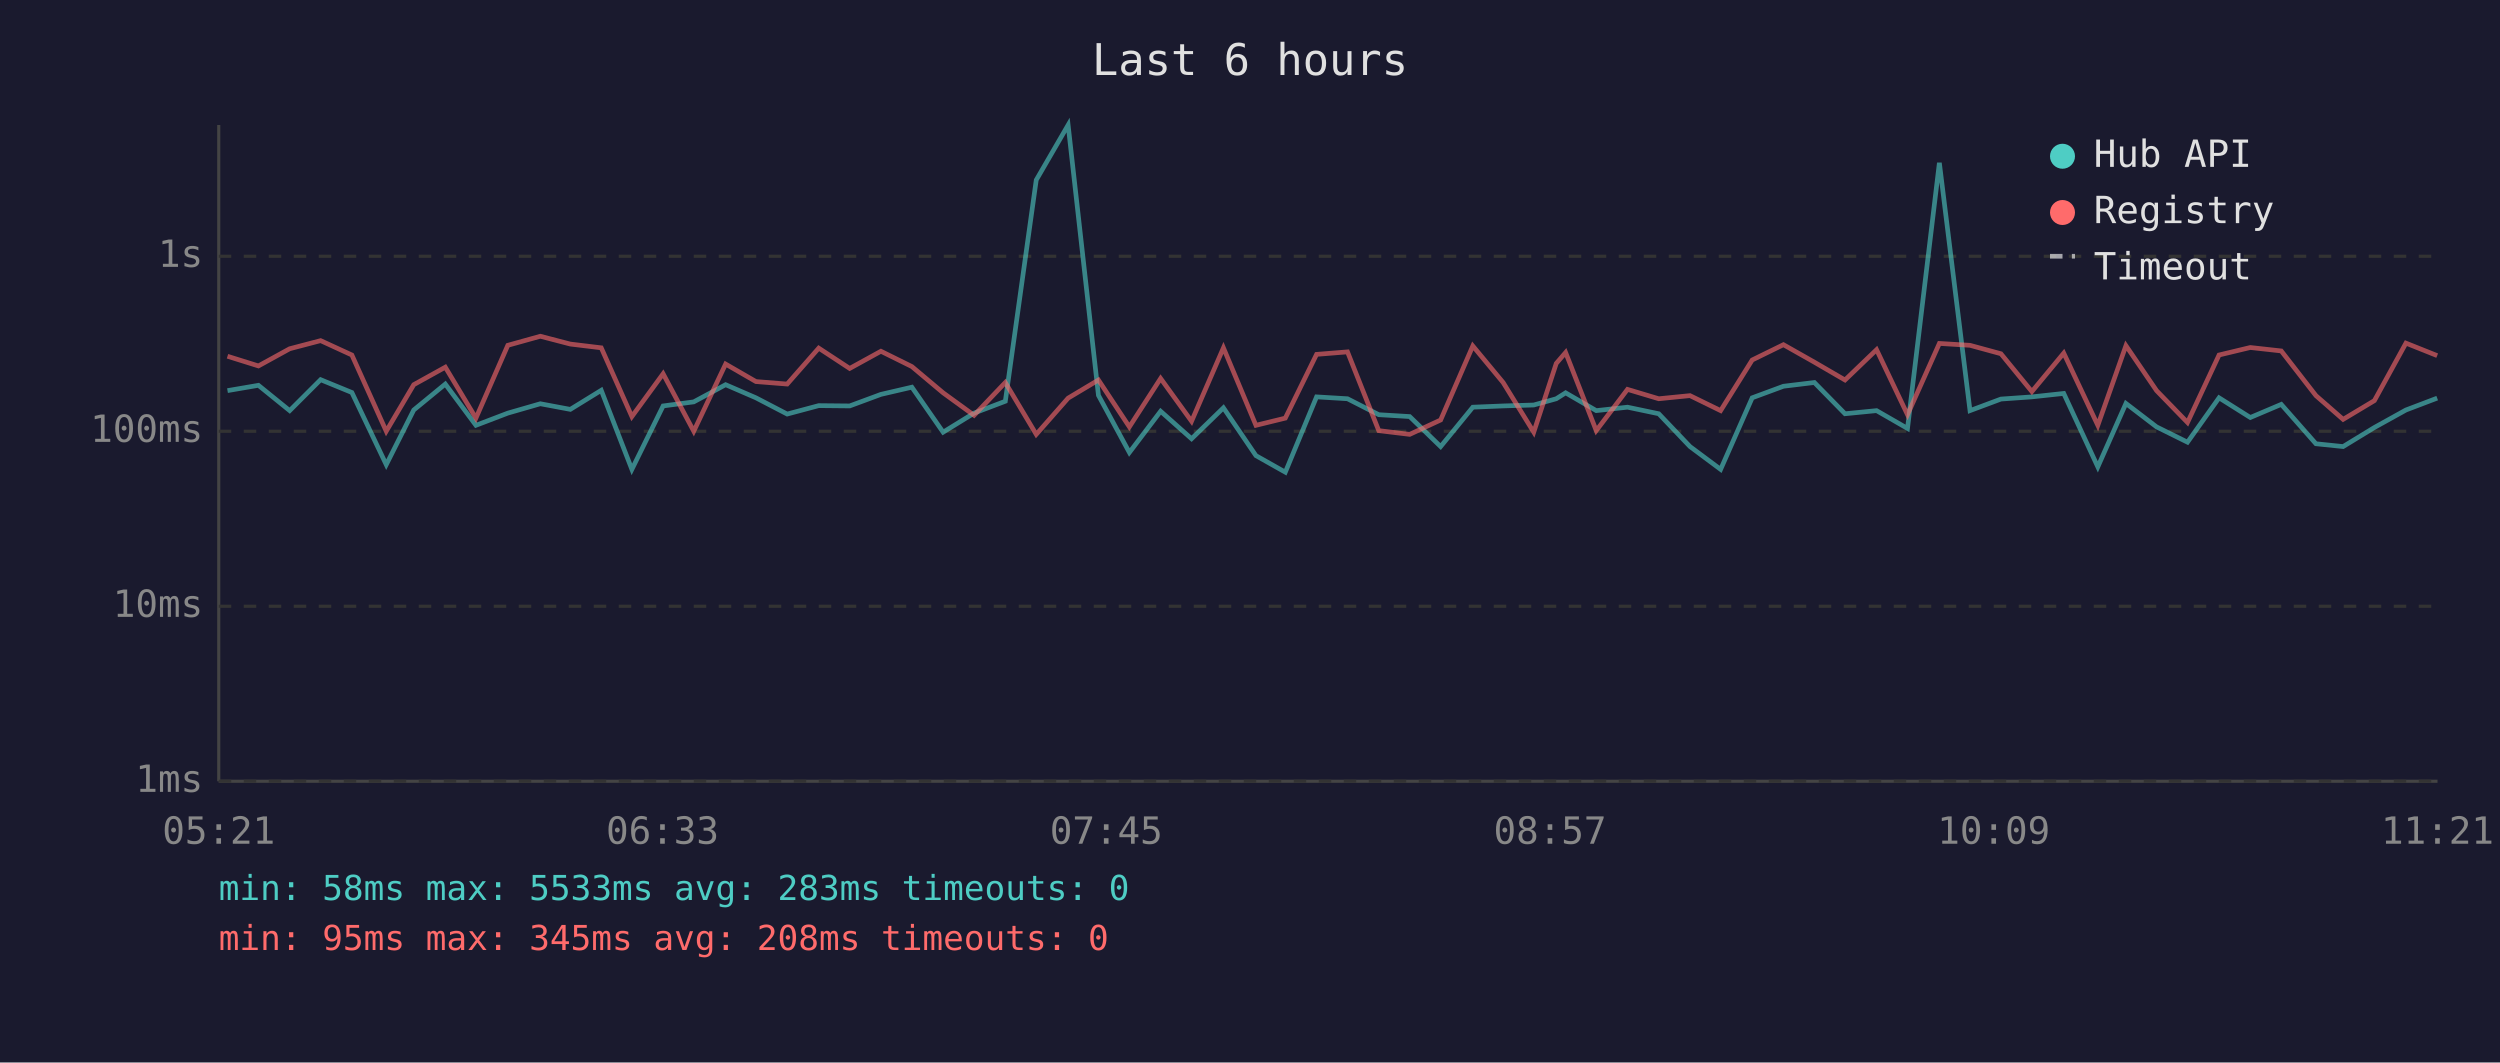
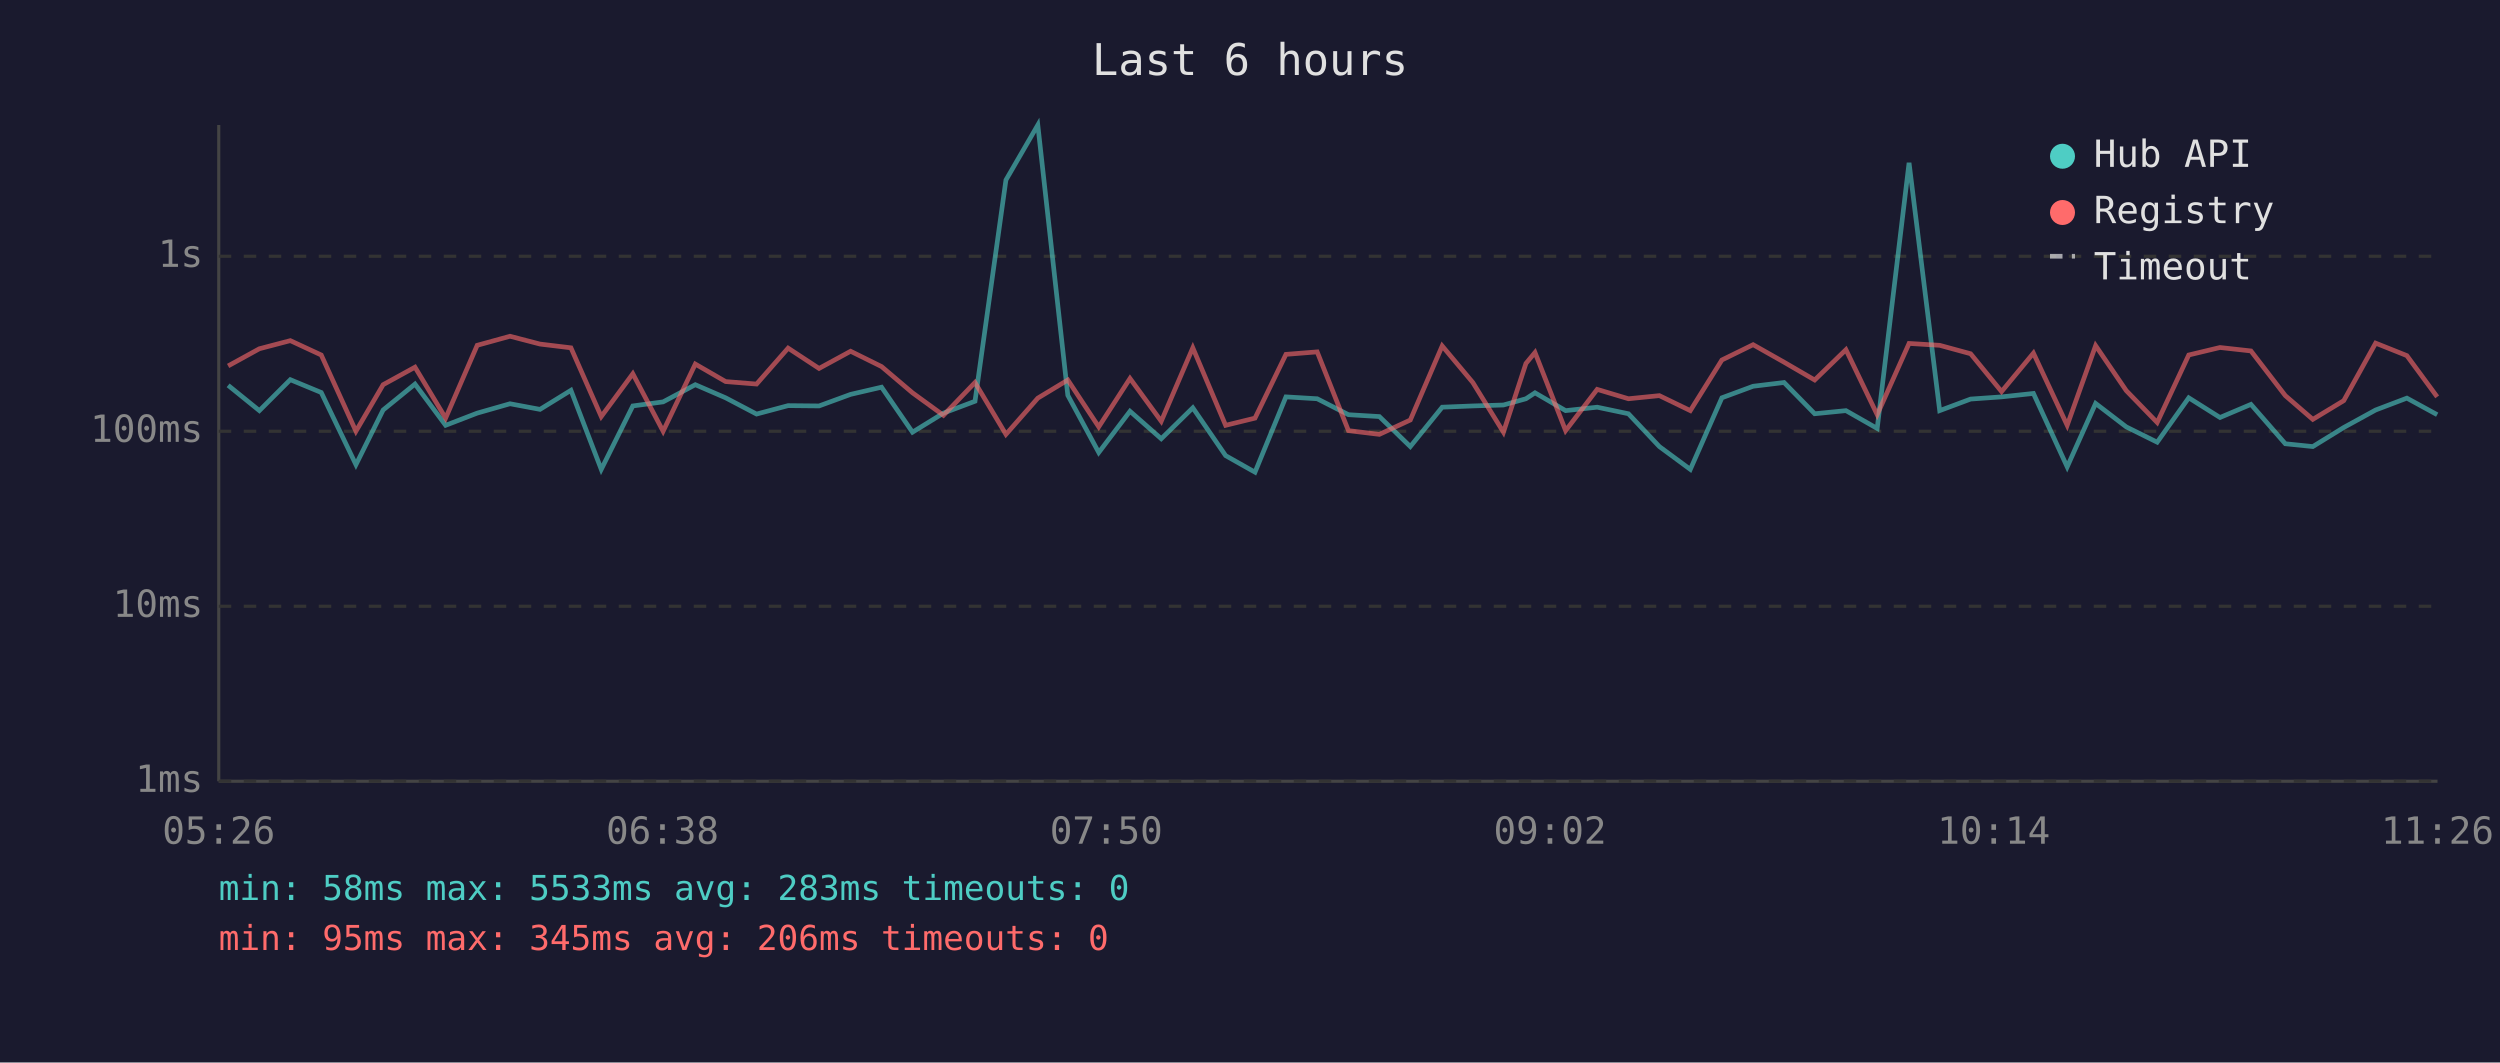
<svg xmlns="http://www.w3.org/2000/svg" viewBox="0 0 800 340" font-family="monospace" font-size="12">
  <rect width="800" height="340" fill="#1a1a2e" />
  <text x="400" y="24" fill="#e0e0e0" font-size="14" text-anchor="middle">Last 6 hours</text>
  <line x1="70" y1="40" x2="70" y2="250" stroke="#444" stroke-width="1" />
  <line x1="70" y1="250" x2="780" y2="250" stroke="#444" stroke-width="1" />
  <line x1="70" y1="250" x2="780" y2="250" stroke="#333" stroke-width="1" stroke-dasharray="4" />
  <text x="65" y="250" fill="#888" text-anchor="end" dominant-baseline="middle">1ms</text>
  <line x1="70" y1="194" x2="780" y2="194" stroke="#333" stroke-width="1" stroke-dasharray="4" />
  <text x="65" y="194" fill="#888" text-anchor="end" dominant-baseline="middle">10ms</text>
  <line x1="70" y1="138" x2="780" y2="138" stroke="#333" stroke-width="1" stroke-dasharray="4" />
  <text x="65" y="138" fill="#888" text-anchor="end" dominant-baseline="middle">100ms</text>
  <line x1="70" y1="82" x2="780" y2="82" stroke="#333" stroke-width="1" stroke-dasharray="4" />
  <text x="65" y="82" fill="#888" text-anchor="end" dominant-baseline="middle">1s</text>
-   <text x="70" y="270" fill="#888" text-anchor="middle">05:21</text>
-   <text x="212" y="270" fill="#888" text-anchor="middle">06:33</text>
-   <text x="354" y="270" fill="#888" text-anchor="middle">07:45</text>
-   <text x="496" y="270" fill="#888" text-anchor="middle">08:57</text>
-   <text x="638" y="270" fill="#888" text-anchor="middle">10:09</text>
-   <text x="780" y="270" fill="#888" text-anchor="middle">11:21</text>
-   <polyline points="72.8,125.0 82.7,123.3 92.7,131.4 102.6,121.5 112.6,125.6 123.6,148.7 132.4,131.2 142.5,122.9 152.3,136.1 162.5,132.2 172.9,129.2 182.5,131.0 192.4,124.9 202.2,150.2 212.2,129.9 222.0,128.6 232.2,123.1 241.9,127.3 251.9,132.5 262.0,129.8 271.9,129.9 281.9,126.2 291.8,123.9 301.8,138.3 311.7,132.2 321.7,128.4 331.6,57.6 341.8,40.0 351.5,126.5 361.4,144.8 371.4,131.6 381.3,140.4 391.5,130.5 401.9,145.8 411.3,151.1 421.3,127.0 431.2,127.6 441.2,132.7 451.1,133.3 461.0,142.9 471.3,130.3 481.0,129.9 490.8,129.6 498.0,127.6 501.0,125.7 510.8,131.4 520.8,130.3 530.8,132.4 540.8,142.9 550.6,150.2 560.7,127.3 570.7,123.6 580.6,122.4 590.4,132.4 600.5,131.4 610.4,137.1 620.6,52.1 630.4,131.4 640.3,127.7 650.2,127.0 660.4,125.9 671.3,149.4 680.3,129.1 690.1,136.6 700.0,141.5 710.1,127.3 720.1,133.6 730.0,129.4 741.1,142.0 749.8,142.9 759.8,136.8 769.9,131.2 779.9,127.4" fill="none" stroke="#4ecdc4" stroke-width="1.5" opacity="0.6" />
-   <polyline points="72.8,114.0 82.7,117.1 92.7,111.6 102.6,109.0 112.6,113.6 123.6,138.0 132.4,123.1 142.5,117.5 152.3,133.8 162.5,110.5 172.9,107.6 182.5,110.1 192.4,111.3 202.2,133.3 212.2,119.6 222.0,138.0 232.2,116.5 241.9,122.1 251.9,122.9 262.0,111.4 271.9,117.9 281.9,112.4 291.8,117.3 301.8,125.7 311.7,132.9 321.7,122.4 331.6,139.0 341.8,127.4 351.5,121.6 361.4,136.6 371.4,121.1 381.3,134.8 391.5,111.3 401.9,136.1 411.3,133.8 421.3,113.4 431.2,112.6 441.2,137.8 451.1,139.0 461.0,134.4 471.3,110.7 481.0,122.4 490.8,138.3 498.0,116.3 501.0,112.8 510.8,137.8 520.8,124.6 530.8,127.6 540.8,126.6 550.6,131.4 560.7,115.2 570.7,110.3 580.6,115.9 590.4,121.6 600.5,111.9 610.4,132.7 620.6,109.9 630.4,110.5 640.3,113.2 650.2,125.3 660.4,113.0 671.3,136.1 680.3,110.6 690.1,125.0 700.0,135.2 710.1,113.6 720.1,111.2 730.0,112.3 741.1,126.6 749.8,134.2 759.8,128.2 769.9,109.8 779.9,113.8" fill="none" stroke="#ff6b6b" stroke-width="1.5" opacity="0.6" />
+   <text x="70" y="270" fill="#888" text-anchor="middle">05:26</text>
+   <text x="212" y="270" fill="#888" text-anchor="middle">06:38</text>
+   <text x="354" y="270" fill="#888" text-anchor="middle">07:50</text>
+   <text x="496" y="270" fill="#888" text-anchor="middle">09:02</text>
+   <text x="638" y="270" fill="#888" text-anchor="middle">10:14</text>
+   <text x="780" y="270" fill="#888" text-anchor="middle">11:26</text>
+   <polyline points="73.0,123.3 83.0,131.4 92.9,121.5 102.8,125.6 113.9,148.7 122.6,131.2 132.8,122.9 142.6,136.1 152.7,132.2 163.2,129.2 172.8,131.0 182.7,124.9 192.4,150.2 202.5,129.9 212.2,128.6 222.5,123.1 232.2,127.3 242.1,132.5 252.2,129.8 262.1,129.9 272.2,126.2 282.1,123.9 292.0,138.3 301.9,132.2 312.0,128.4 321.9,57.6 332.1,40.0 341.7,126.5 351.6,144.8 361.6,131.6 371.6,140.4 381.7,130.5 392.2,145.8 401.6,151.1 411.5,127.0 421.5,127.6 431.5,132.7 441.4,133.3 451.3,142.9 461.5,130.3 471.3,129.9 481.1,129.6 488.3,127.6 491.2,125.7 501.0,131.4 511.1,130.3 521.1,132.4 531.0,142.9 540.9,150.2 551.0,127.3 561.0,123.6 570.9,122.4 580.7,132.4 590.7,131.4 600.7,137.1 610.9,52.1 620.7,131.4 630.6,127.7 640.5,127.0 650.7,125.9 661.5,149.4 670.6,129.1 680.4,136.6 690.3,141.5 700.4,127.3 710.4,133.6 720.3,129.4 731.3,142.0 740.1,142.9 750.0,136.8 760.2,131.2 770.2,127.4 779.9,132.7" fill="none" stroke="#4ecdc4" stroke-width="1.5" opacity="0.6" />
+   <polyline points="73.0,117.1 83.0,111.6 92.9,109.0 102.8,113.6 113.9,138.0 122.6,123.1 132.8,117.5 142.6,133.8 152.7,110.5 163.2,107.6 172.8,110.1 182.7,111.3 192.4,133.3 202.5,119.6 212.2,138.0 222.5,116.5 232.2,122.1 242.1,122.9 252.2,111.4 262.1,117.9 272.2,112.4 282.1,117.3 292.0,125.7 301.9,132.9 312.0,122.4 321.9,139.0 332.1,127.4 341.7,121.6 351.6,136.6 361.6,121.1 371.6,134.8 381.7,111.3 392.2,136.1 401.6,133.8 411.5,113.4 421.5,112.6 431.5,137.8 441.4,139.0 451.3,134.4 461.5,110.7 471.3,122.4 481.1,138.3 488.3,116.3 491.2,112.8 501.0,137.8 511.1,124.6 521.1,127.6 531.0,126.6 540.9,131.4 551.0,115.2 561.0,110.3 570.9,115.9 580.7,121.6 590.7,111.9 600.7,132.7 610.9,109.9 620.7,110.5 630.6,113.2 640.5,125.3 650.7,113.0 661.5,136.1 670.6,110.6 680.4,125.0 690.3,135.2 700.4,113.6 710.4,111.2 720.3,112.3 731.3,126.6 740.1,134.2 750.0,128.2 760.2,109.8 770.2,113.8 779.9,127.0" fill="none" stroke="#ff6b6b" stroke-width="1.5" opacity="0.6" />
  <circle cx="660" cy="50" r="4" fill="#4ecdc4" />
  <text x="670" y="50" fill="#e0e0e0" dominant-baseline="middle">Hub API</text>
  <circle cx="660" cy="68" r="4" fill="#ff6b6b" />
  <text x="670" y="68" fill="#e0e0e0" dominant-baseline="middle">Registry</text>
  <line x1="656" y1="82" x2="664" y2="82" stroke="#e0e0e0" stroke-width="1.5" stroke-dasharray="4,3" opacity="0.7" />
  <text x="670" y="86" fill="#e0e0e0" dominant-baseline="middle">Timeout</text>
  <text x="70" y="288" fill="#4ecdc4" font-size="11">min: 58ms  max: 5533ms  avg: 283ms  timeouts: 0</text>
-   <text x="70" y="304" fill="#ff6b6b" font-size="11">min: 95ms  max: 345ms  avg: 208ms  timeouts: 0</text>
+   <text x="70" y="304" fill="#ff6b6b" font-size="11">min: 95ms  max: 345ms  avg: 206ms  timeouts: 0</text>
</svg>
